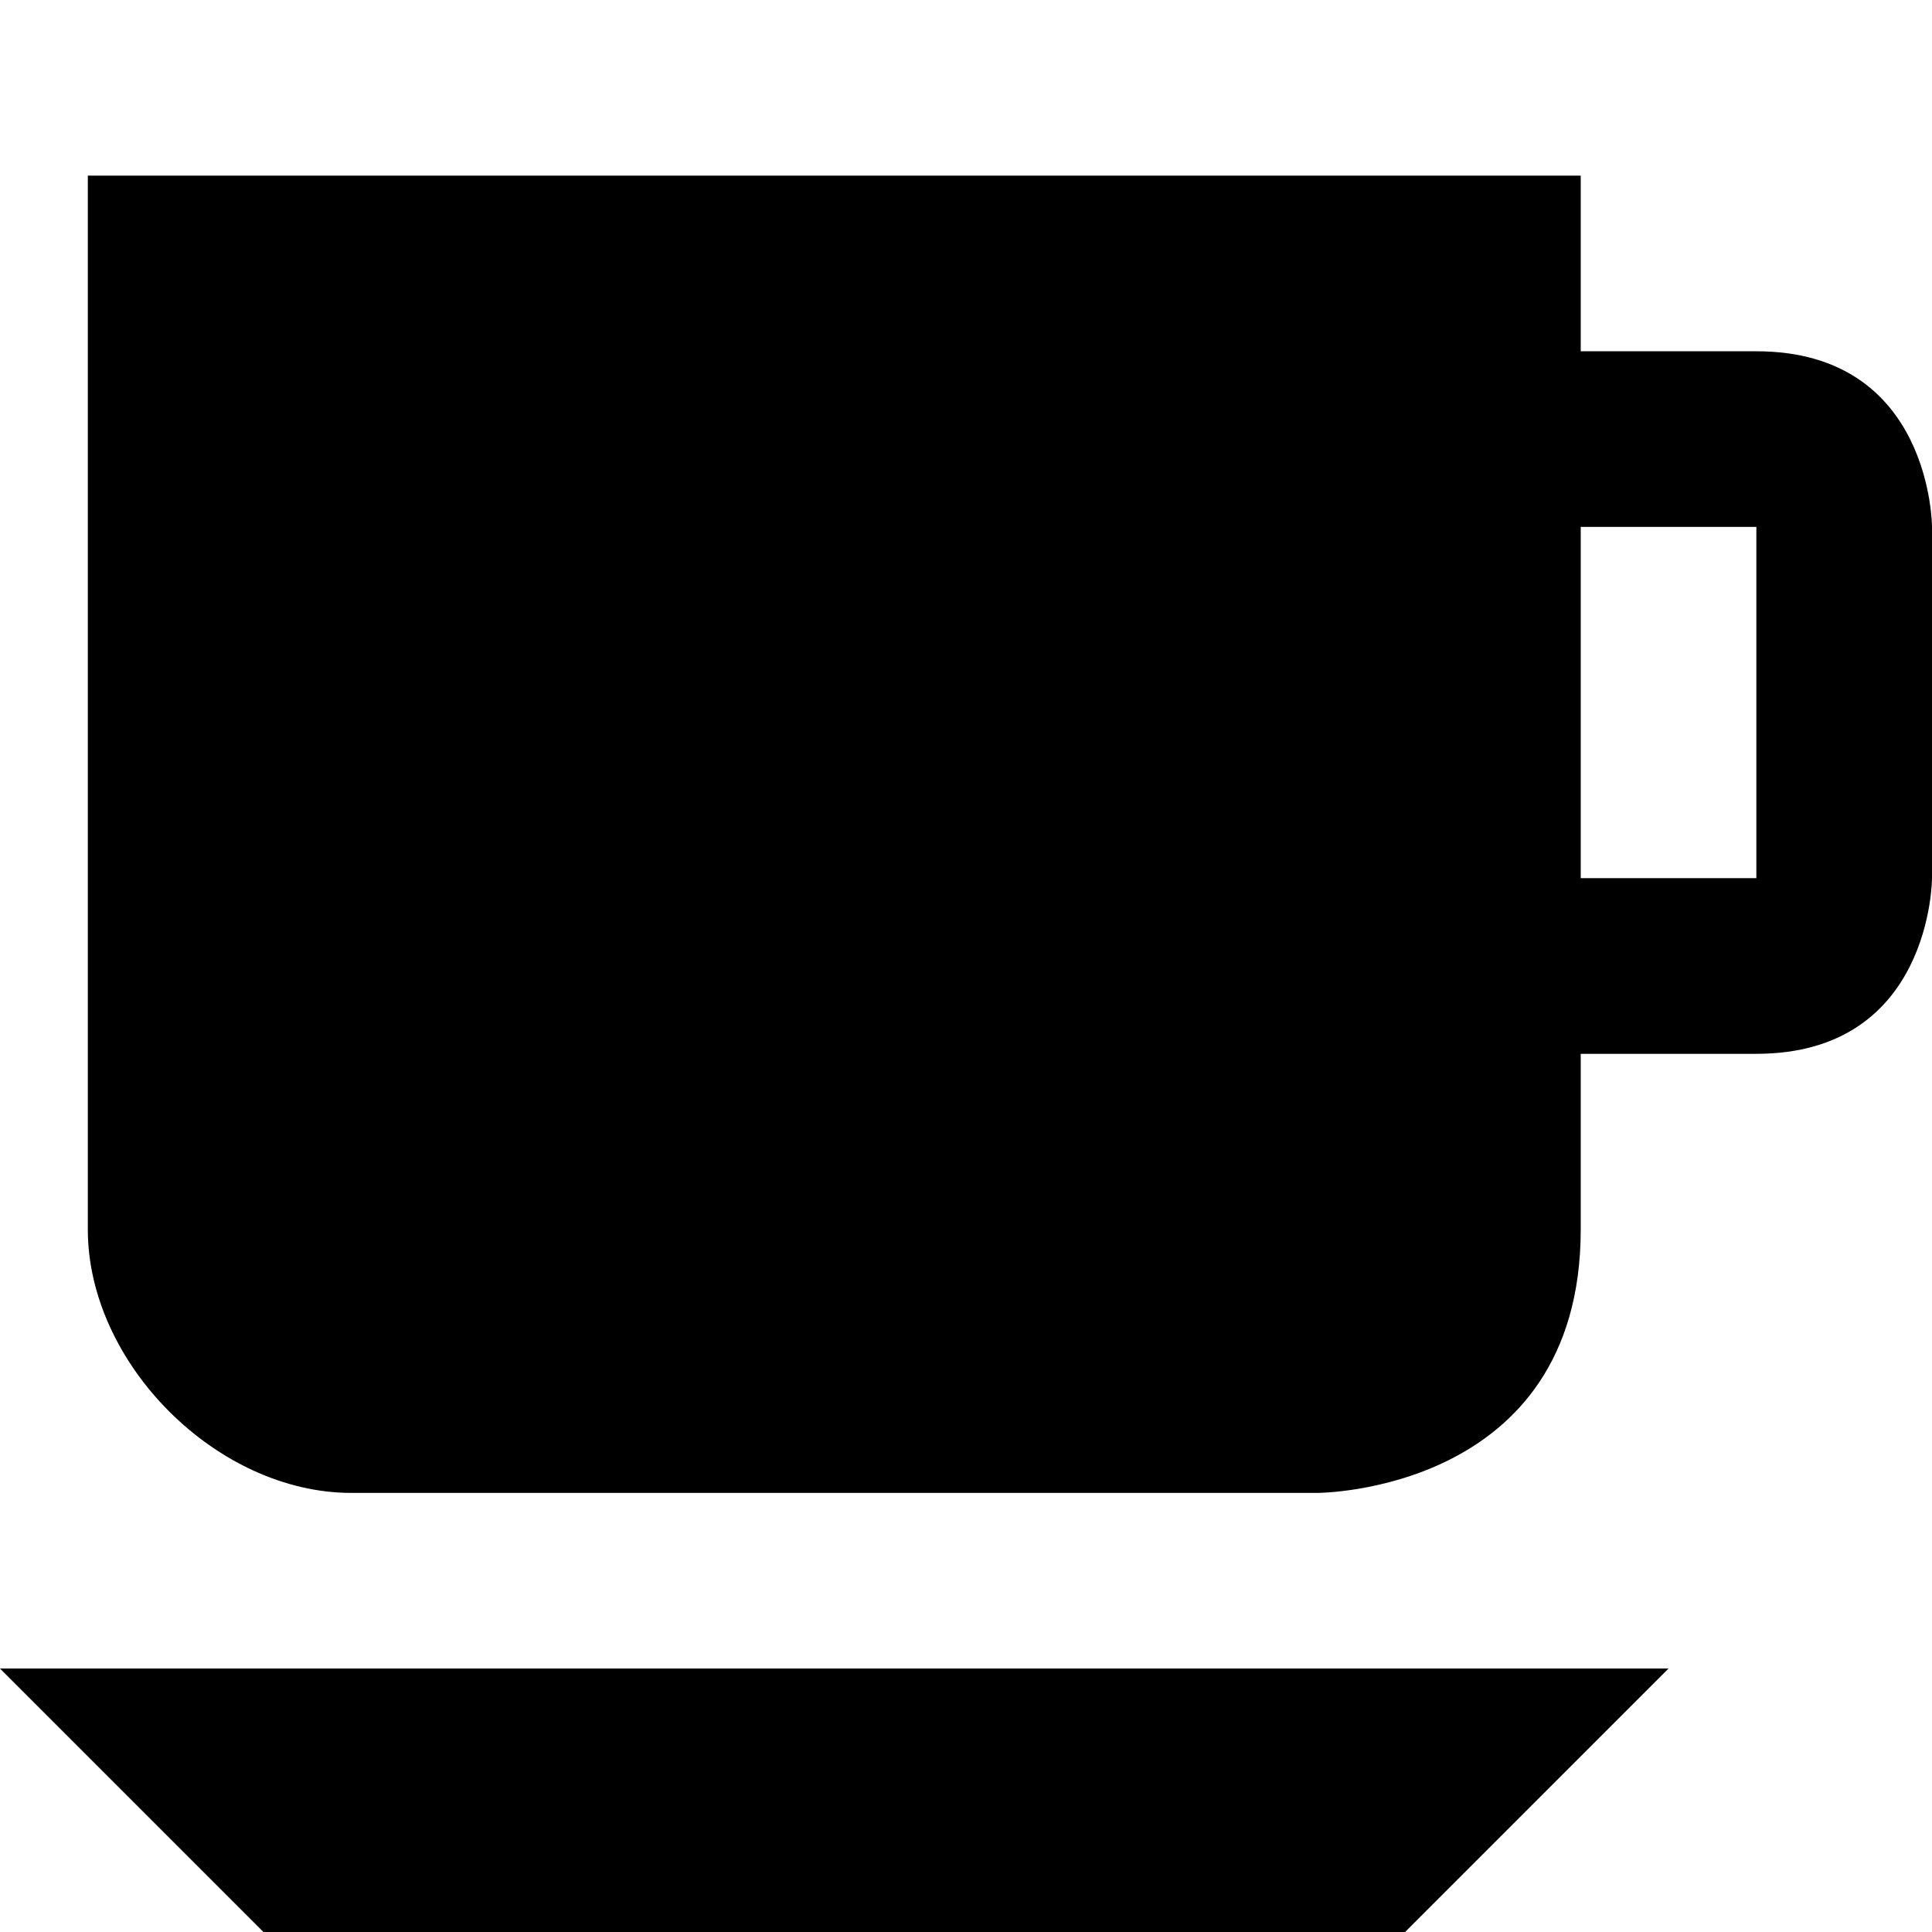
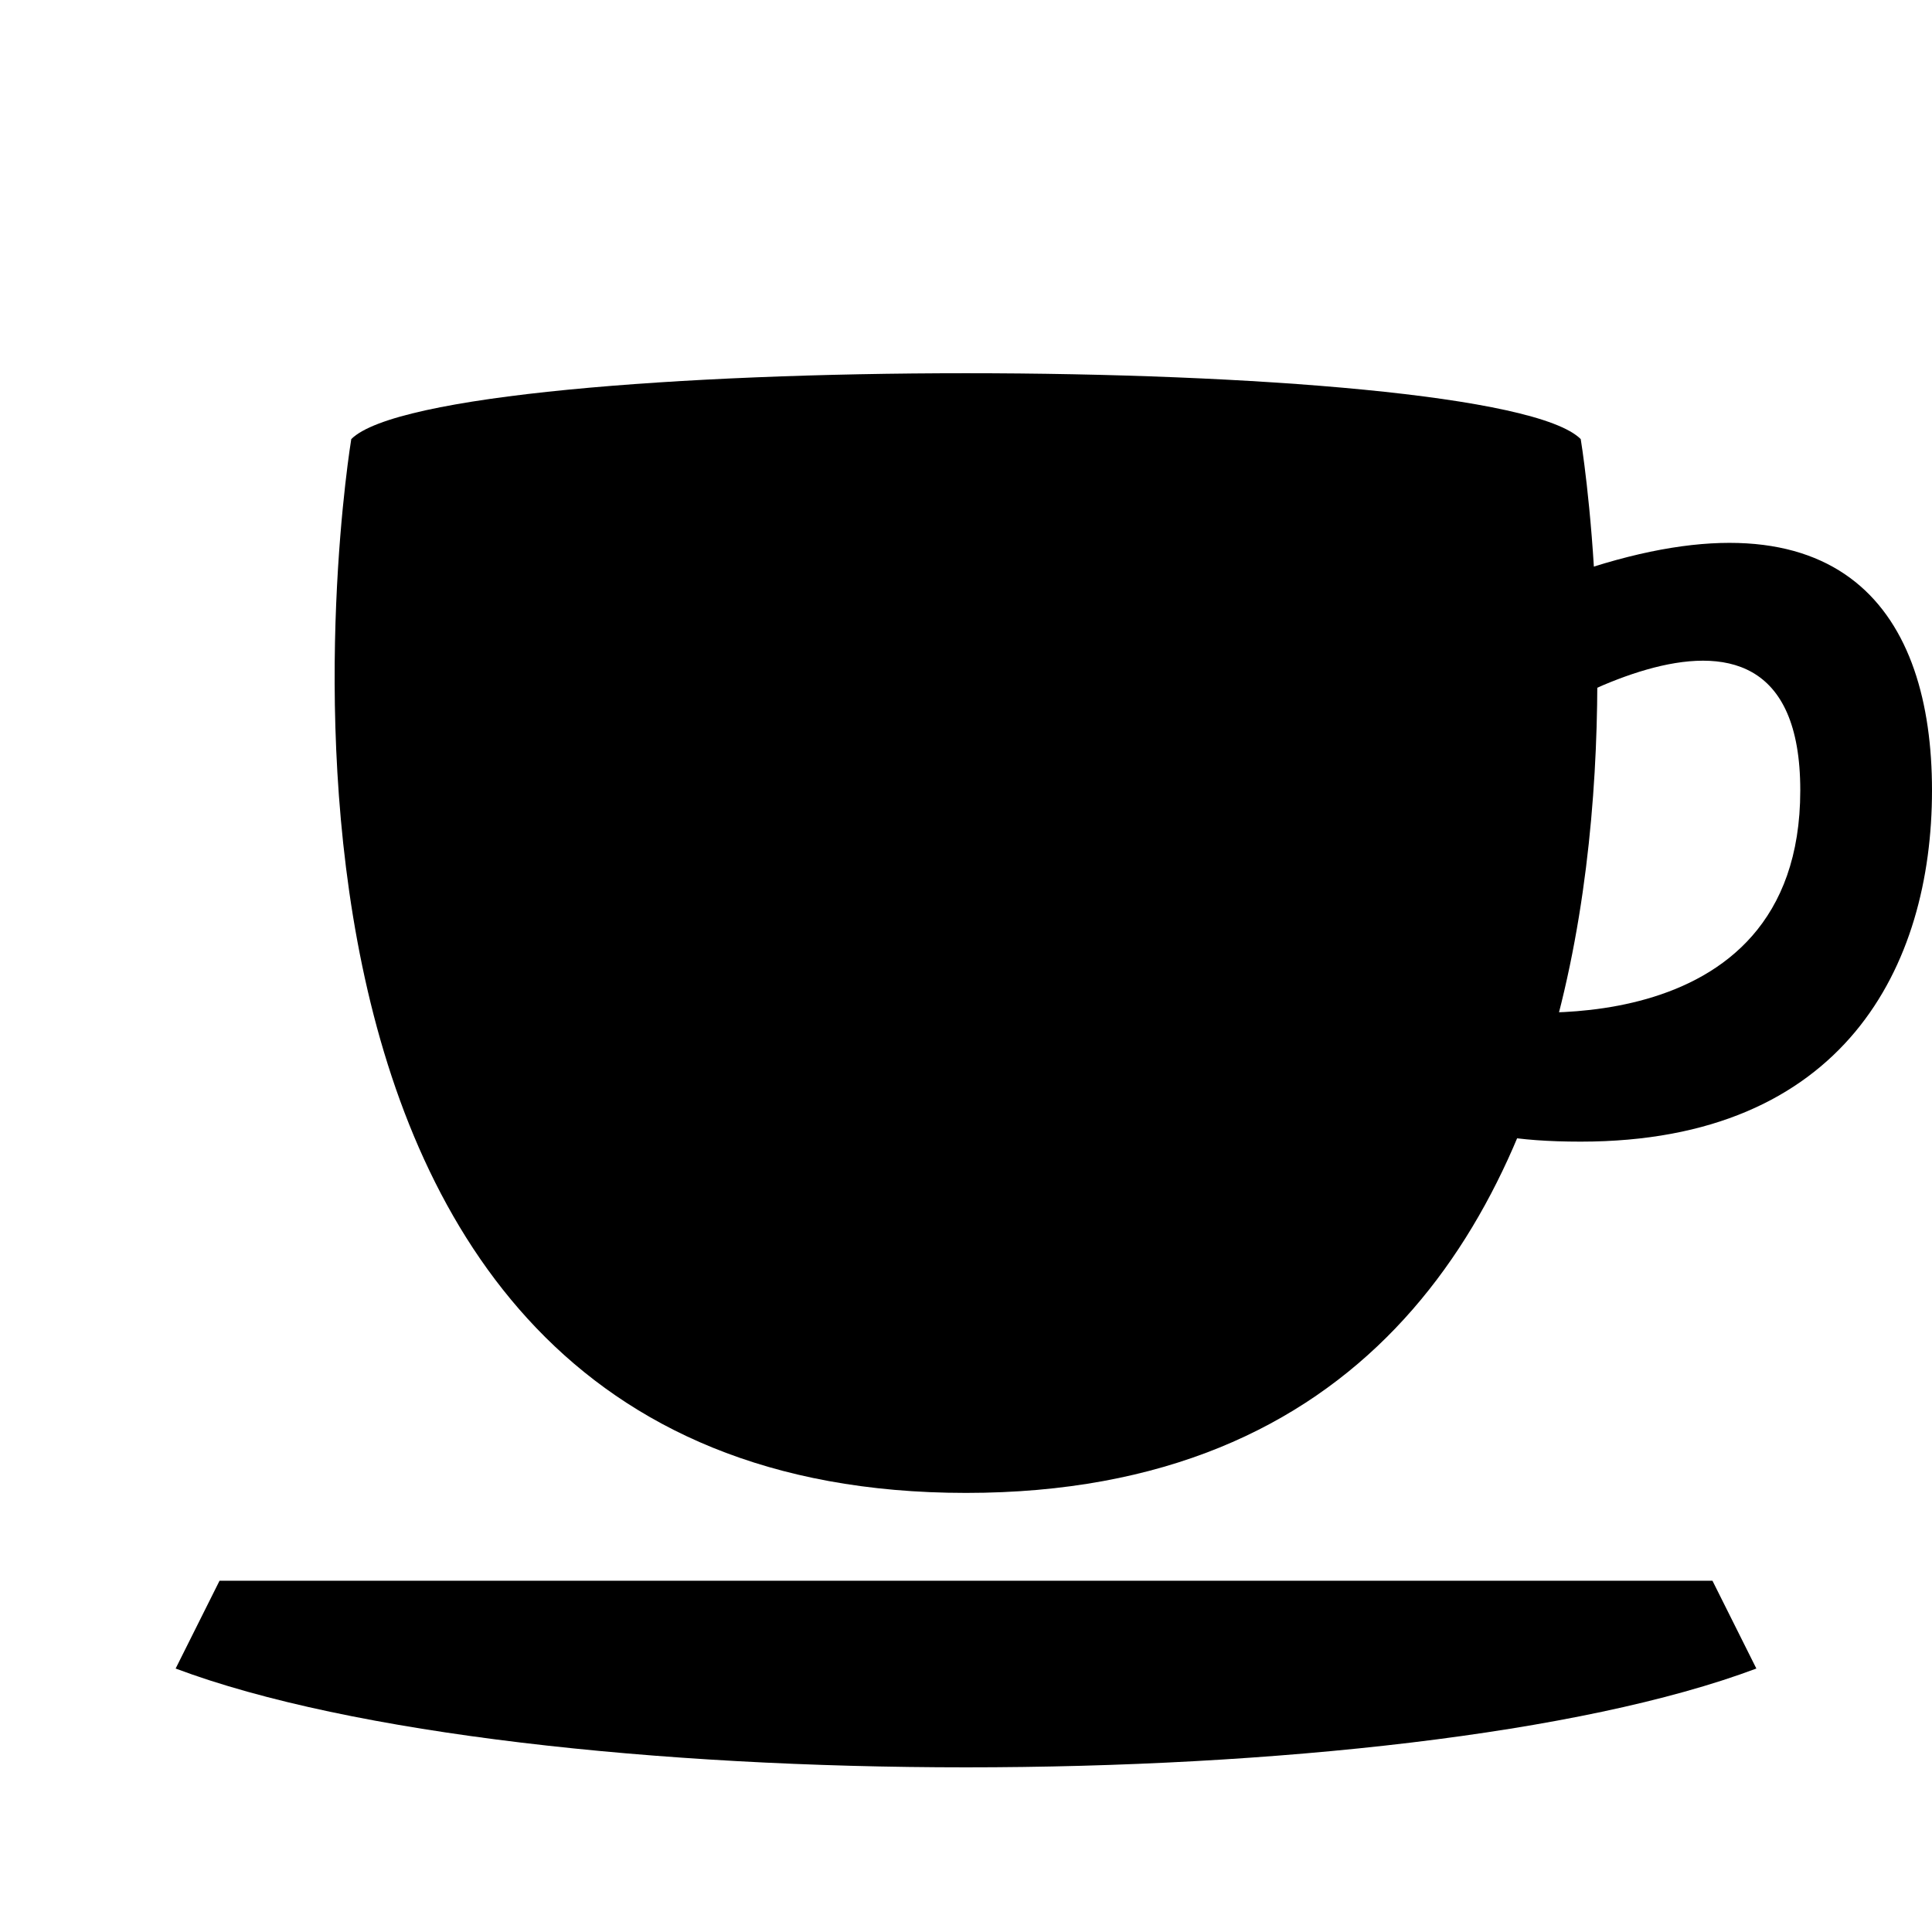
<svg xmlns="http://www.w3.org/2000/svg" version="1.1" width="11" height="11" id="svg4764" viewBox="0 0 11 11">
  <defs id="defs4766" />
-   <path style="opacity:1;fill:#000000;fill-opacity:1;stroke:none;stroke-width:0;stroke-linecap:round;stroke-linejoin:round;stroke-miterlimit:4;stroke-dasharray:none;stroke-dashoffset:0;stroke-opacity:1" d="m 0.5,1 0,6 c 0,0.764 0.736,1.5 1.5,1.5 l 5.5,0 C 7.5,8.5 9,8.5 9,7 l 0,-1 1,0 c 1,0 1,-1 1,-1 L 11,3 C 11,3 11,2 10,2 L 9,2 9,1 7.397,1 1.879,1 Z M 9,3 10,3 10,5 9,5 Z" id="rect3335" />
-   <path style="opacity:1;fill:#000000;fill-opacity:1;stroke:none;stroke-width:0;stroke-linecap:round;stroke-linejoin:round;stroke-miterlimit:4;stroke-dasharray:none;stroke-dashoffset:0;stroke-opacity:1" d="M 0,9.5 9.5,9.5 8,11 1.5,11 Z" id="rect3359" />
+   <path style="fill:#000000;fill-rule:evenodd;stroke:none;stroke-width:1px;stroke-linecap:butt;stroke-linejoin:miter;stroke-opacity:1" d="m 9,2.5 c 0,0 1,6 -3.5,6 C 1,8.5 2,2.5 2,2.5 2.5,2 8.5,2 9,2.5 Z" id="path9873" />
+   <path style="fill:#000000;fill-rule:evenodd;stroke:none;stroke-width:1px;stroke-linecap:butt;stroke-linejoin:miter;stroke-opacity:1" d="M 1.25,9 9.75,9 10,9.5 c -2,0.75 -7,0.75 -9,0 z" id="path9940" />
+   <path style="fill:#000000;fill-rule:evenodd;stroke:none;stroke-width:1px;stroke-linecap:butt;stroke-linejoin:miter;stroke-opacity:1" d="m 9,3.25 c 1.5,-0.5 2,0.25 2,1.25 0,1 -0.5,2 -2,2 C 7.5,6.5 8.5,5.75 8.5,5.75 8.5,5.75 10.25,6 10.25,4.5 10.25,3 8.5,4.25 8.5,4.25 Z" id="path9946" />
</svg>
